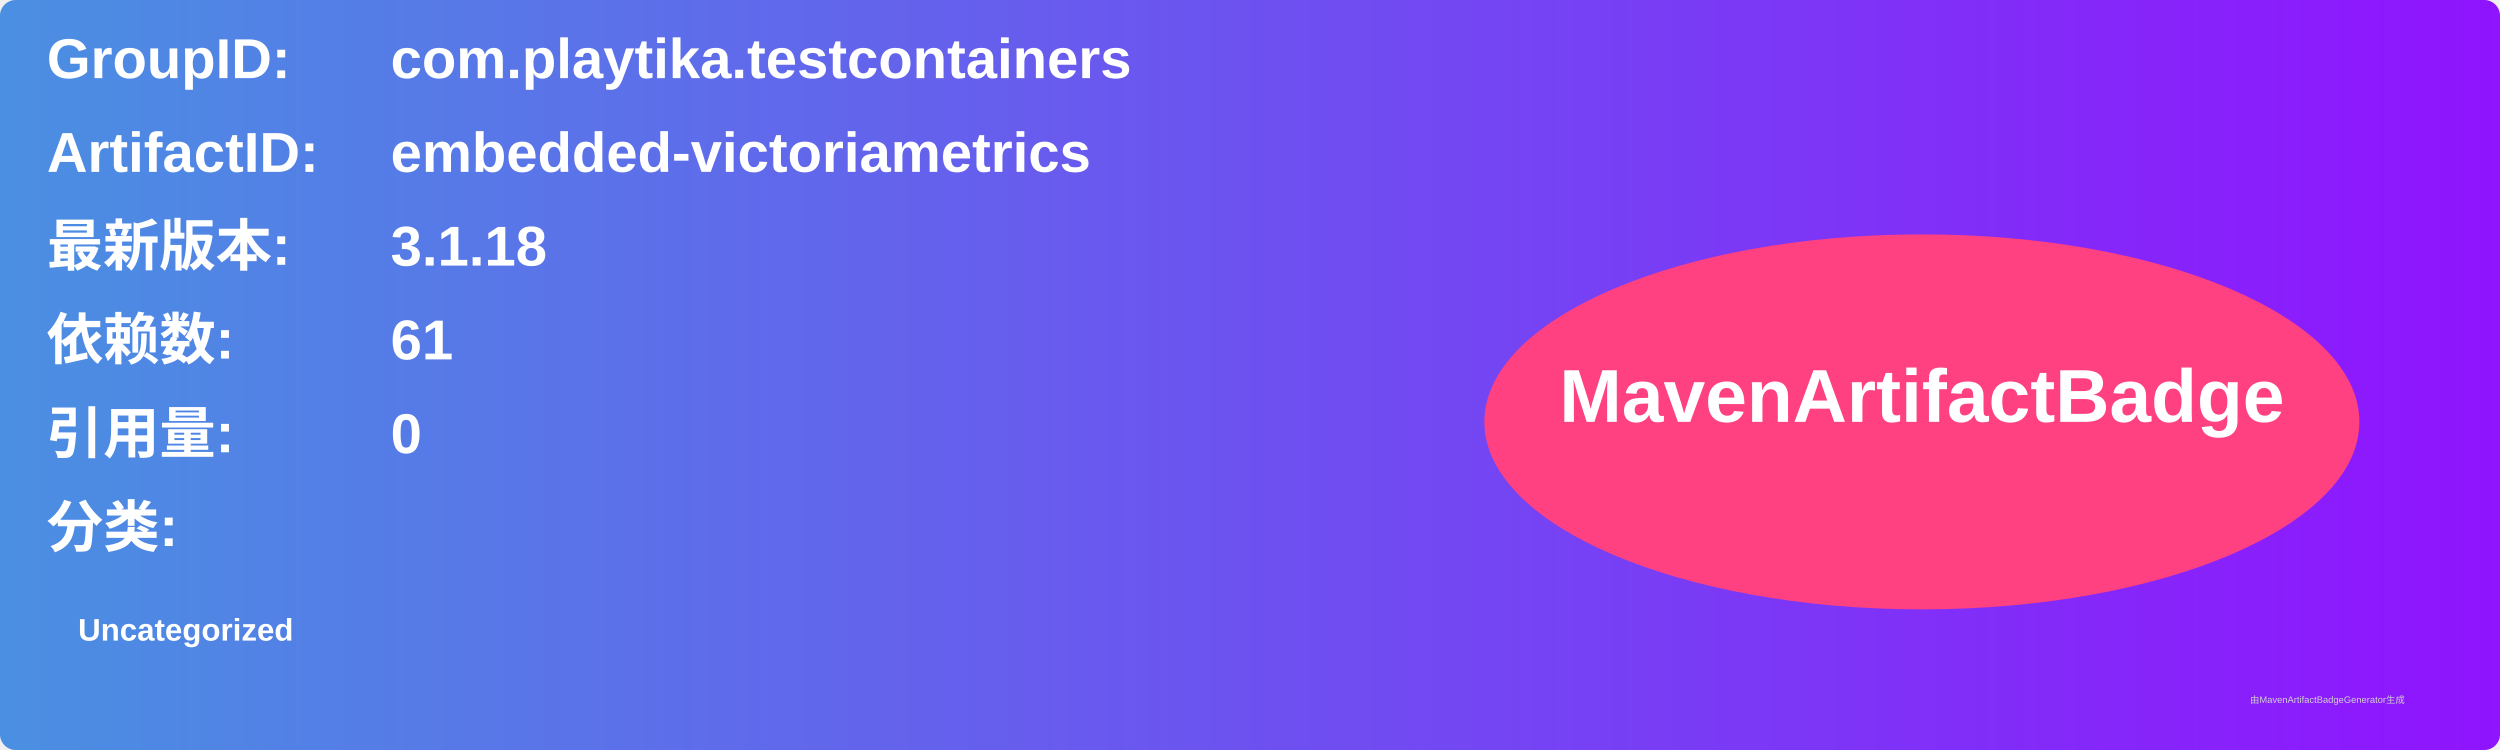
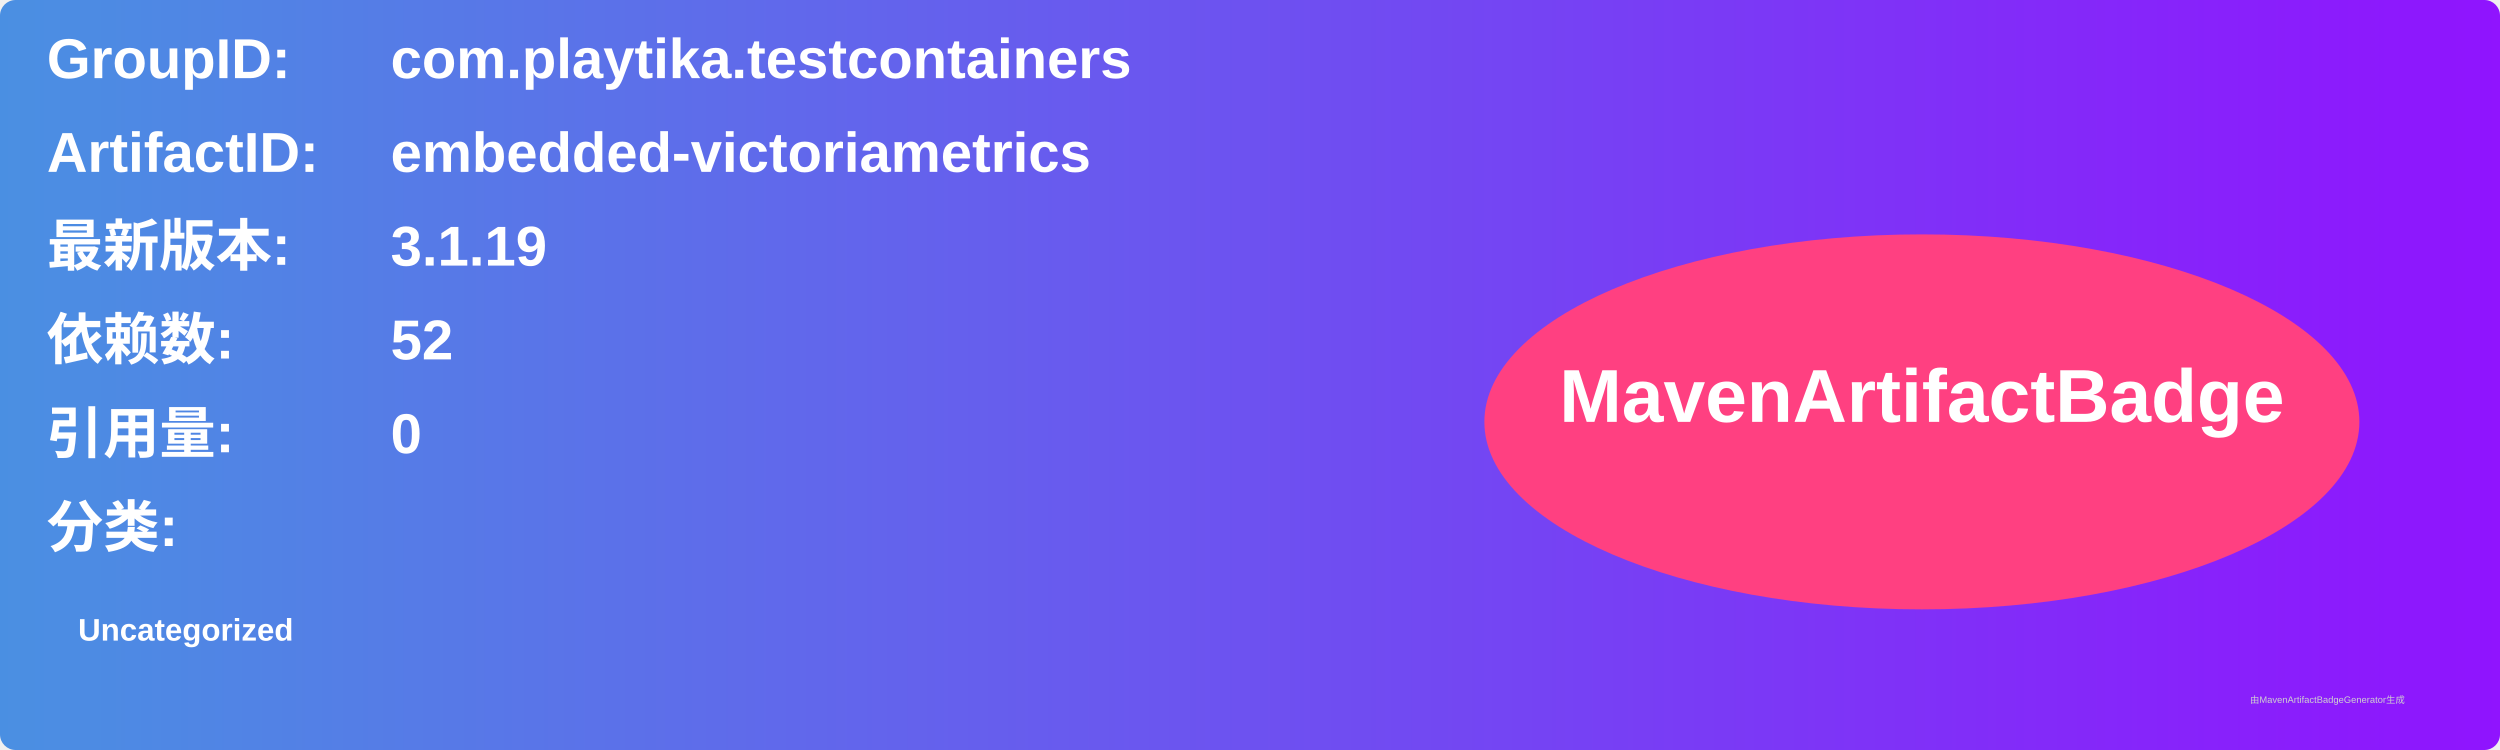
<svg xmlns="http://www.w3.org/2000/svg" width="800" height="240" viewBox="0 0 800 240">
  <linearGradient id="grad" x1="0%" y1="0%" x2="100%" y2="0%">
    <stop offset="0%" stop-color="#4a90e2" />
    <stop offset="100%" stop-color="#9013fe" />
  </linearGradient>
  <rect width="100%" height="100%" rx="5" ry="5" fill="url(#grad)" />
  <g transform="translate(15, 15)">
    <text x="0" y="10" font-family="Arial" font-size="18" fill="white" font-weight="bold" width="260">GroupID:</text>
    <text x="110" y="10" font-family="Arial" font-size="18" fill="white" font-weight="bold" width="460">com.playtika.testcontainers</text>
    <text x="0" y="40" font-family="Arial" font-size="18" fill="white" font-weight="bold" width="260">ArtifactID:</text>
    <text x="110" y="40" font-family="Arial" font-size="18" fill="white" font-weight="bold" width="460">embedded-victoriametrics</text>
    <text x="0" y="70" font-family="Arial" font-size="18" fill="white" font-weight="bold">最新版本:</text>
    <text x="110" y="70" font-family="Arial" font-size="18" fill="white" font-weight="bold">
-       <tspan font-weight="bold">3.1.18</tspan>
+       <tspan font-weight="bold">3.1.19</tspan>
    </text>
    <text x="0" y="100" font-family="Arial" font-size="18" fill="white" font-weight="bold">依赖数: </text>
    <text x="110" y="100" font-family="Arial" font-size="18" fill="white">
-       <tspan font-weight="bold">61</tspan>
+       <tspan font-weight="bold">52</tspan>
    </text>
    <text x="0" y="130" font-family="Arial" font-size="18" fill="white" font-weight="bold">引用量: </text>
    <text x="110" y="130" font-family="Arial" font-size="18" fill="white">
      <tspan font-weight="bold">0</tspan>
    </text>
    <text x="0" y="160" font-family="Arial" font-size="18" fill="white" font-weight="bold">分类:</text>
    <text x="10" y="190" font-family="Arial" font-size="10" fill="white">
      <tspan font-weight="bold">Uncategorized</tspan>
    </text>
    <ellipse cx="600" cy="120" rx="140" ry="60" fill="#ff4081" />
    <text x="600" y="120" text-anchor="middle" font-family="Arial" font-size="24" fill="white" font-weight="bold">MavenArtifactBadge</text>
  </g>
  <text x="720" y="225" font-family="Arial" font-size="3" fill="#d0d0d0">由MavenArtifactBadgeGenerator生成</text>
</svg>
